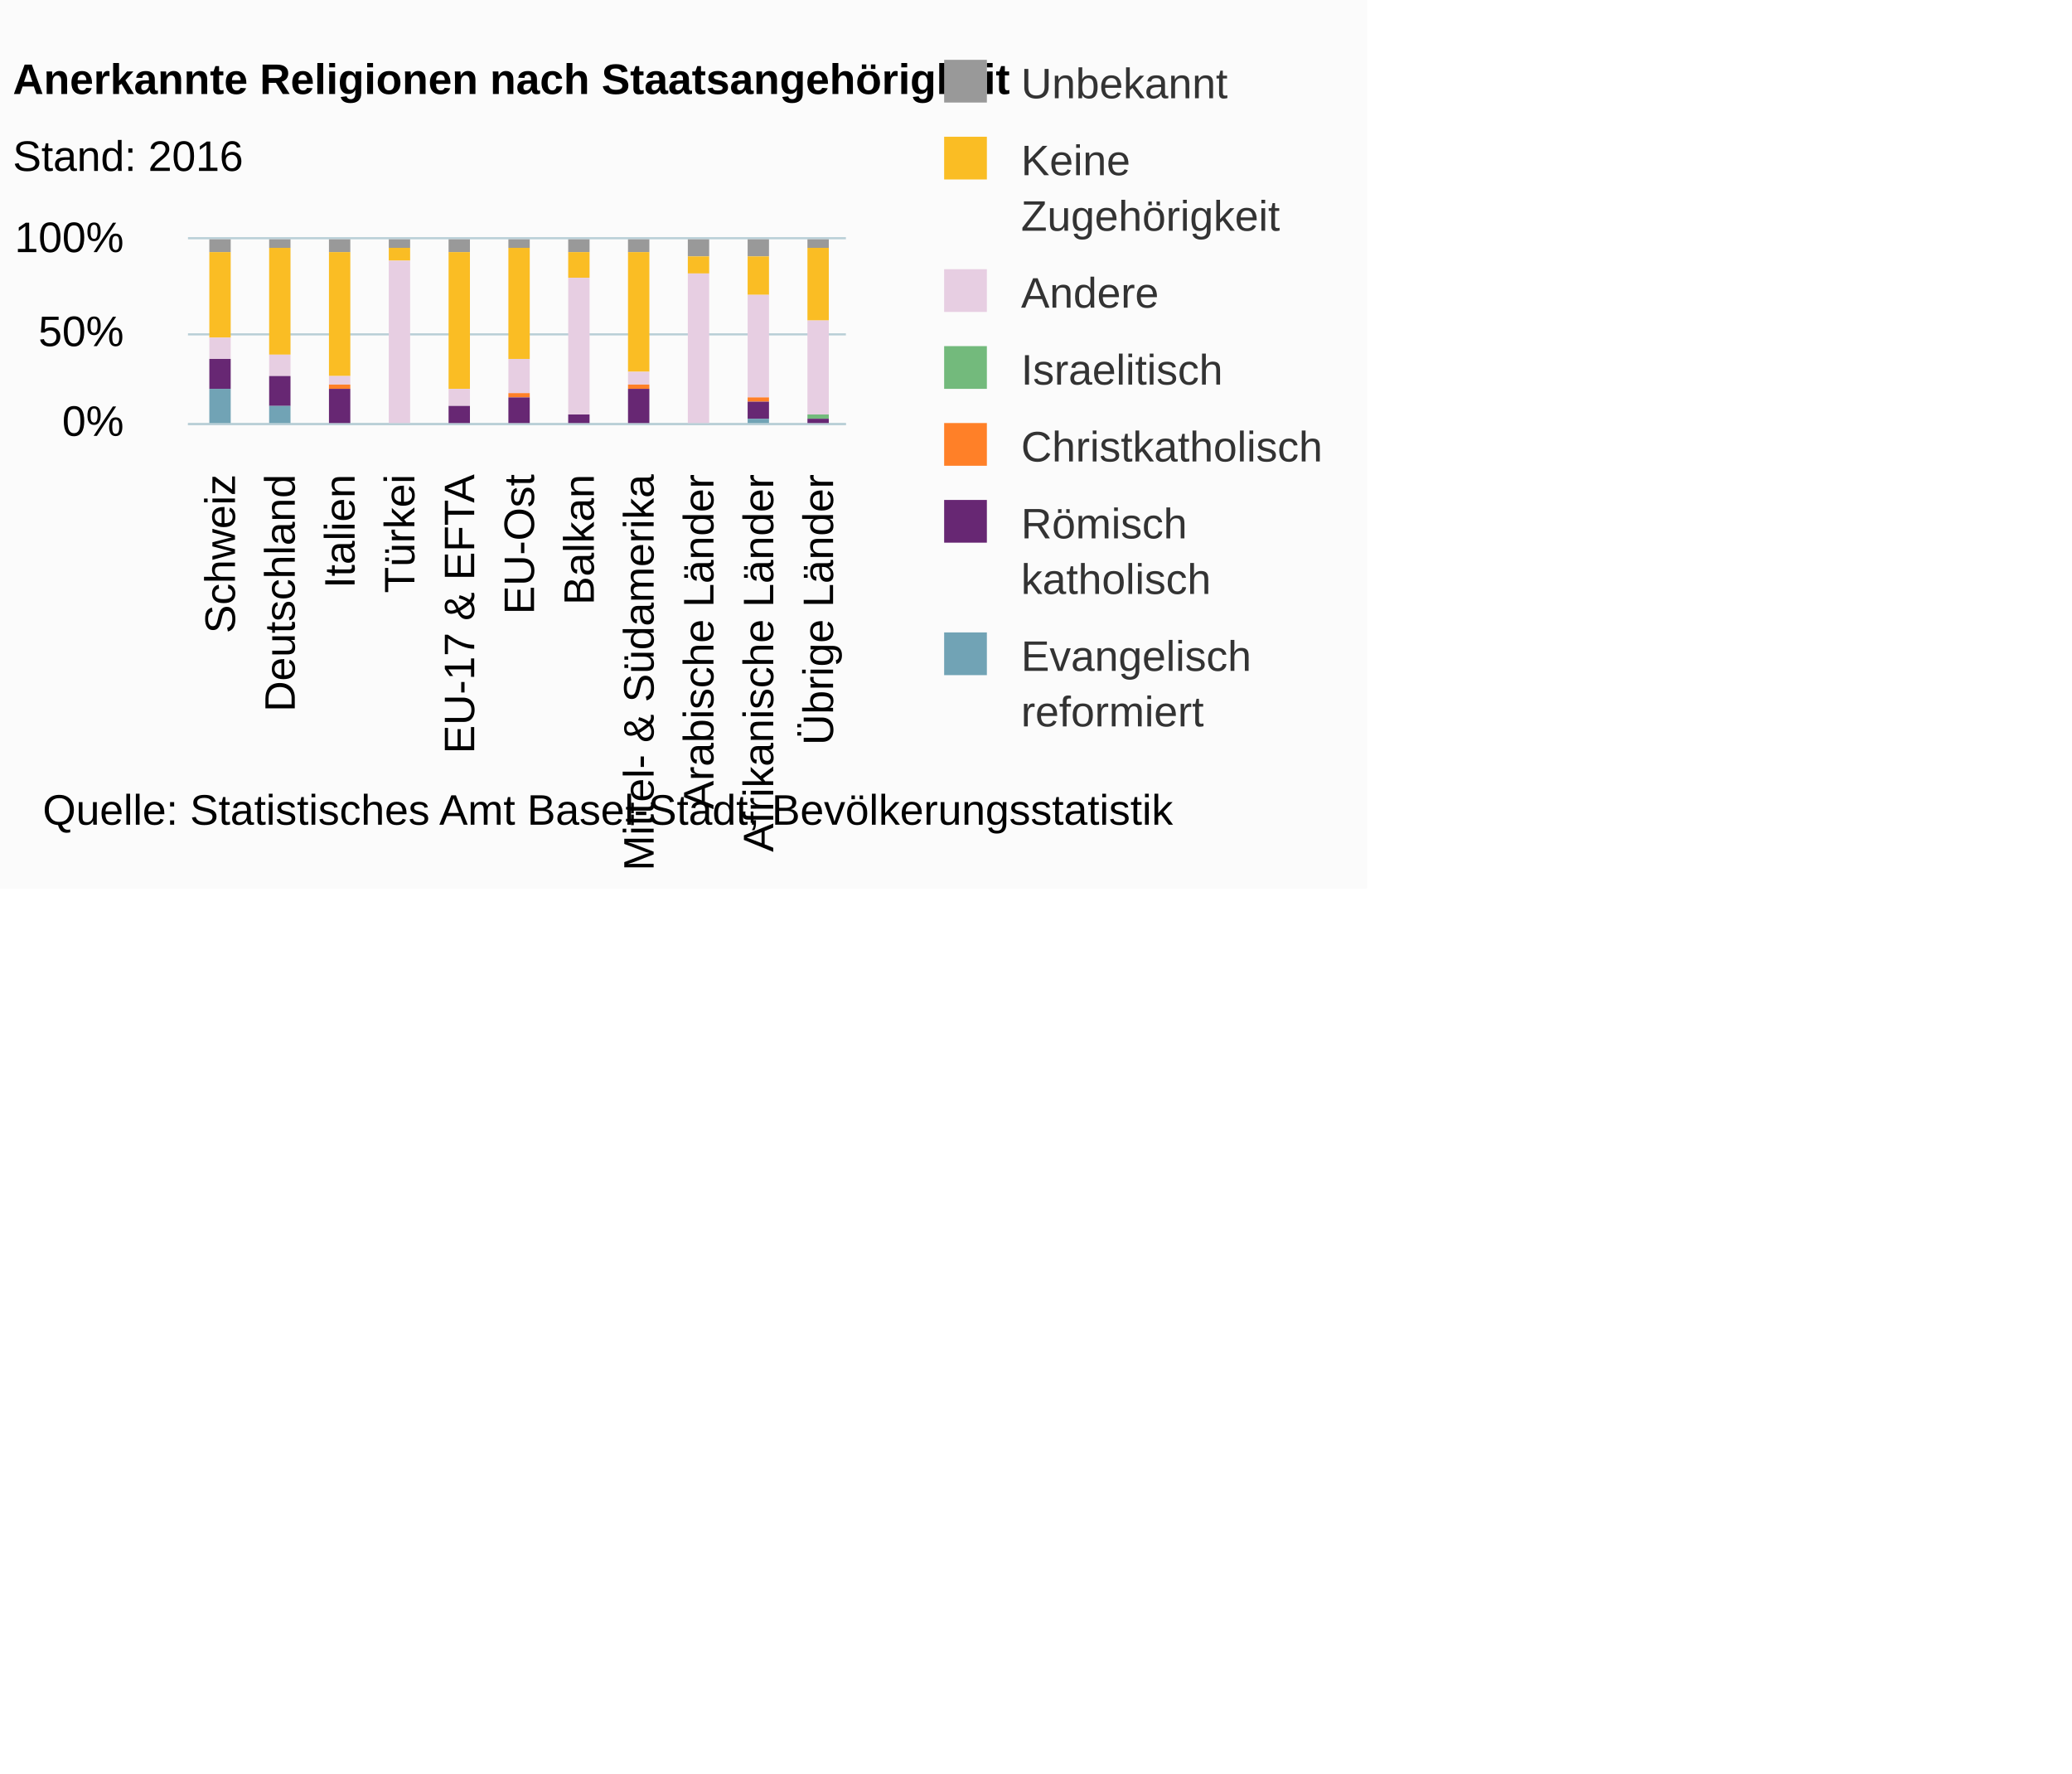
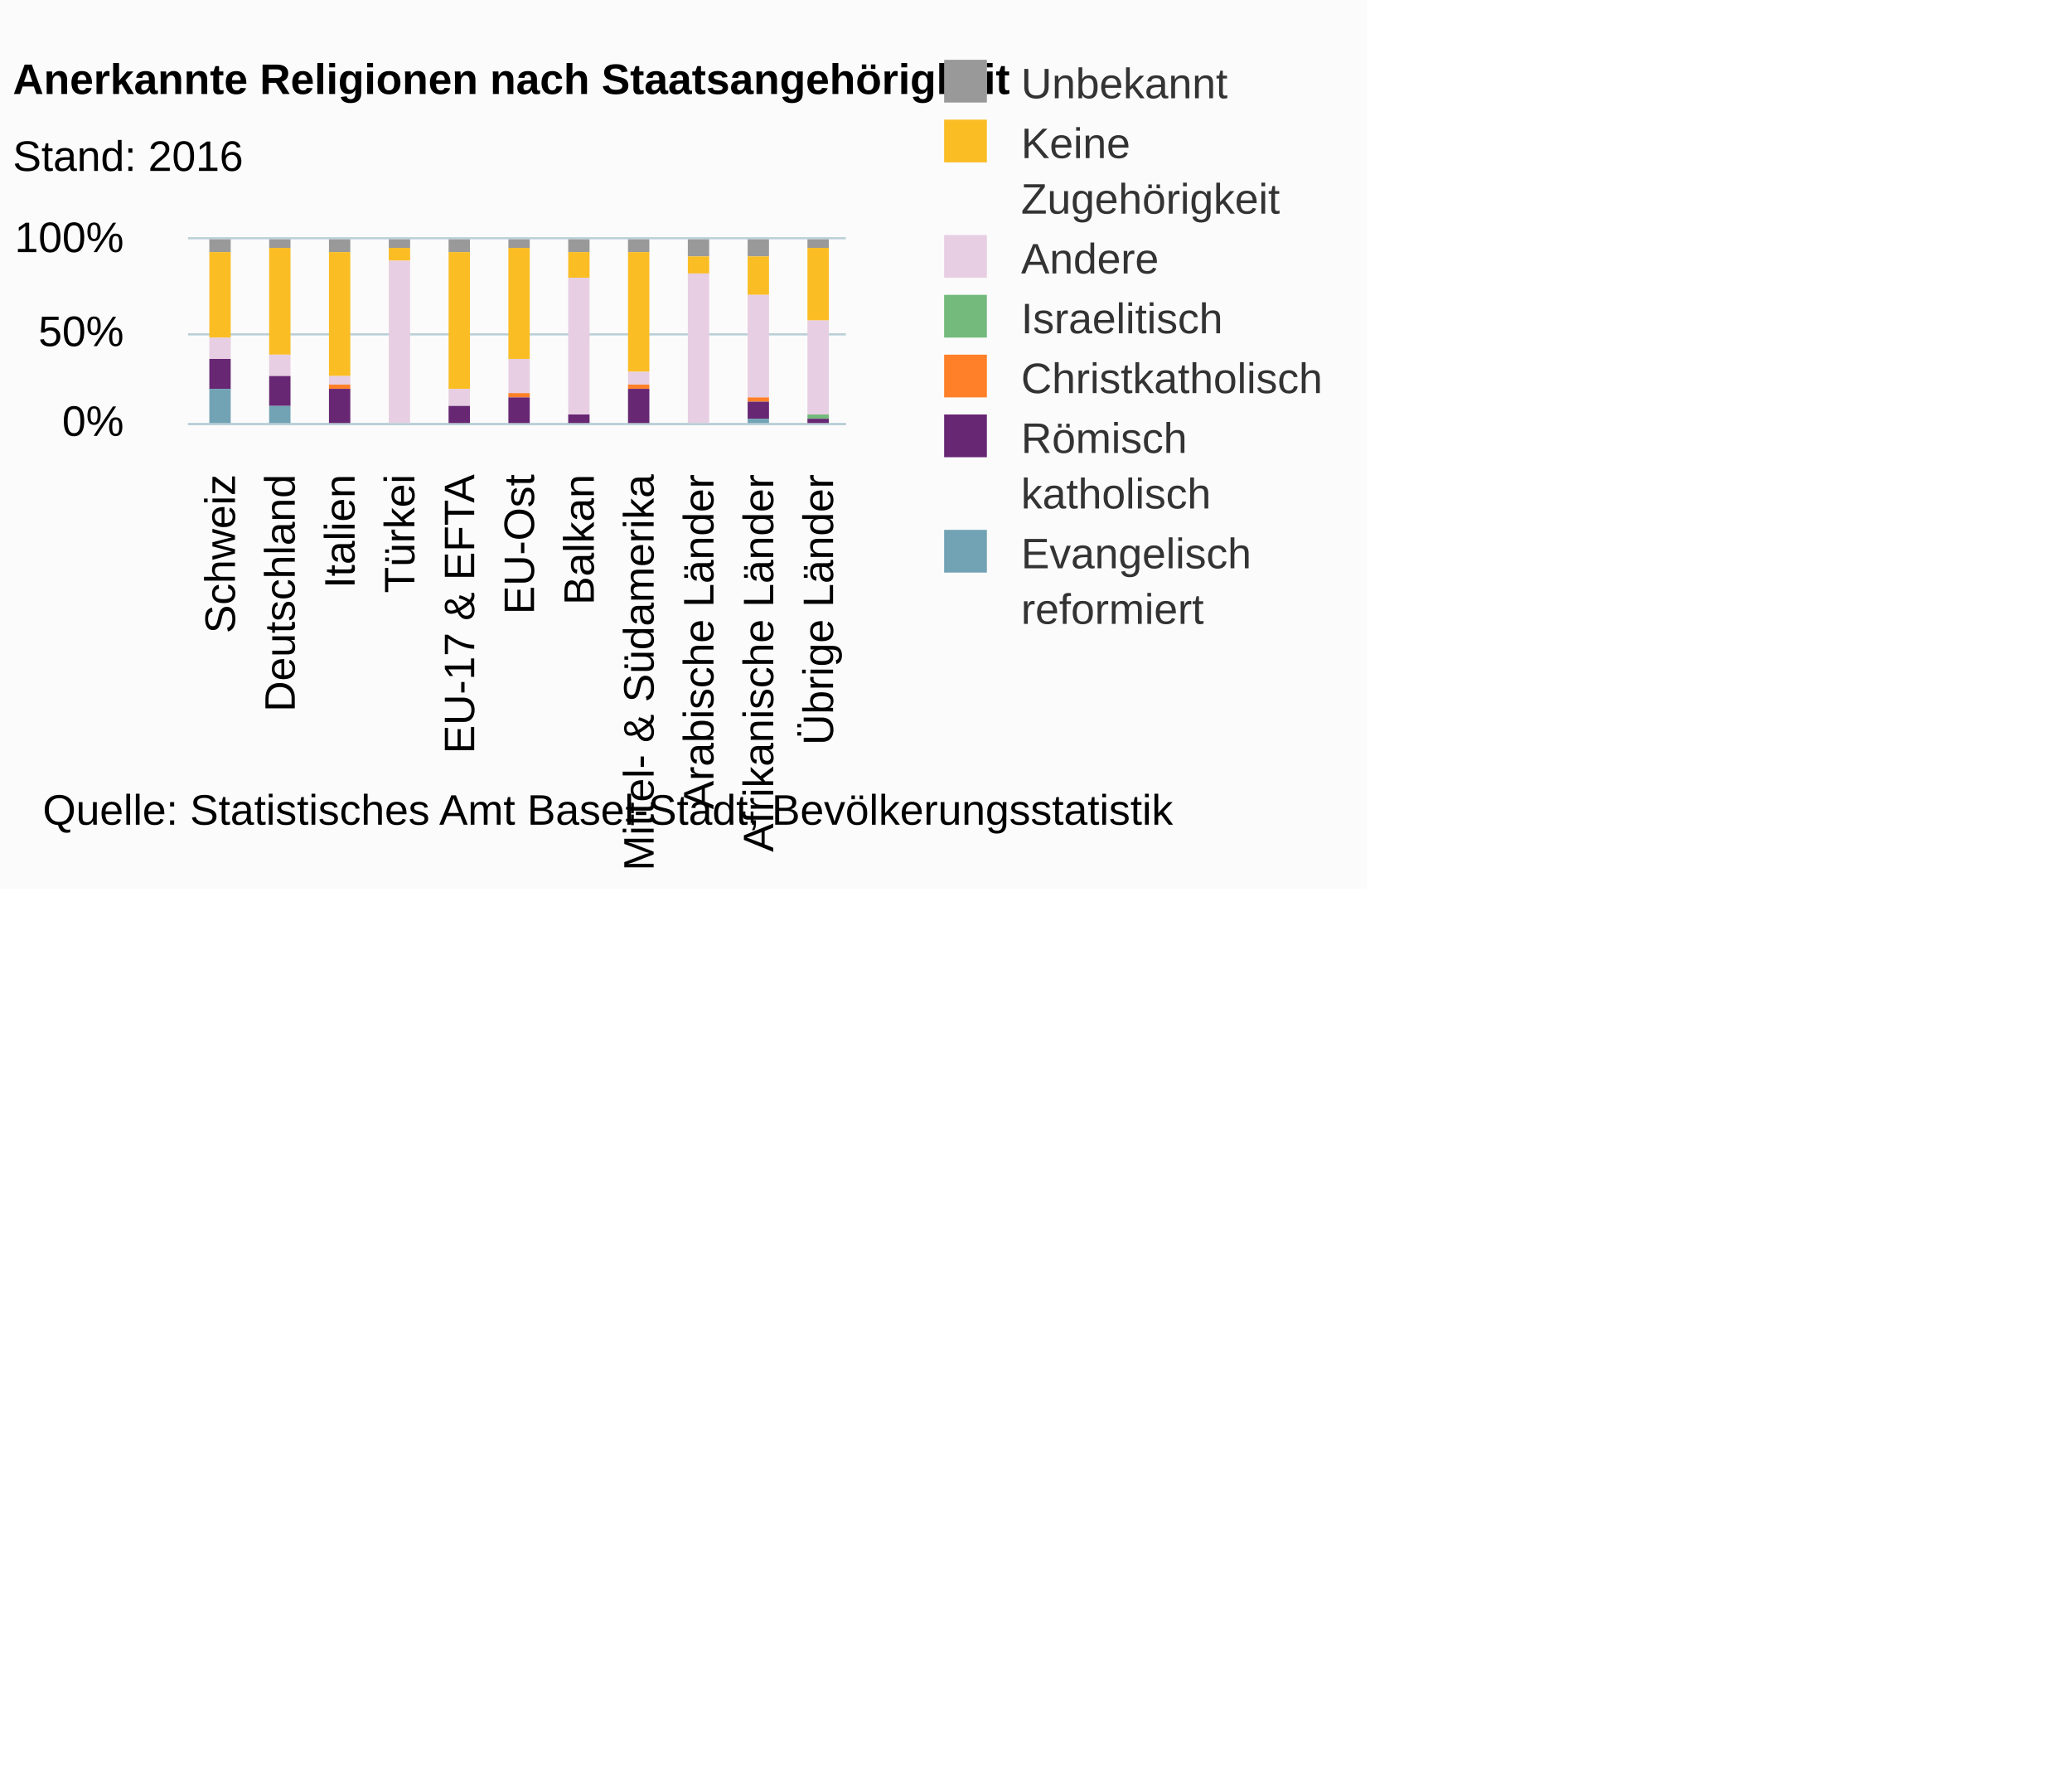
<svg xmlns="http://www.w3.org/2000/svg" version="1.1" class="highcharts-root" style="font-family:Arial;font-size:12px;" viewBox="0 0 485 415">
  <defs>
-     <clipPath id="highcharts-gwzs4k6-6">
+     <clipPath id="highcharts-q6imolb-6">
      <rect x="0" y="0" width="154" height="43" fill="none" />
    </clipPath>
-     <clipPath id="highcharts-gwzs4k6-7">
+     <clipPath id="highcharts-q6imolb-7">
      <rect x="0" y="0" width="154" height="43" fill="none" />
    </clipPath>
  </defs>
  <rect fill="#fbfbfb" class="highcharts-background" x="0" y="0" width="320" height="208" rx="0" ry="0" />
  <rect fill="none" class="highcharts-plot-background" x="44" y="56" width="154" height="43" />
  <g class="highcharts-pane-group" />
  <g class="highcharts-grid highcharts-xaxis-grid ">
    <path fill="none" class="highcharts-grid-line" d="M 57.5 56 L 57.5 99" opacity="1" />
    <path fill="none" class="highcharts-grid-line" d="M 71.5 56 L 71.5 99" opacity="1" />
    <path fill="none" class="highcharts-grid-line" d="M 85.5 56 L 85.5 99" opacity="1" />
    <path fill="none" class="highcharts-grid-line" d="M 99.5 56 L 99.5 99" opacity="1" />
    <path fill="none" class="highcharts-grid-line" d="M 113.5 56 L 113.5 99" opacity="1" />
    <path fill="none" class="highcharts-grid-line" d="M 127.5 56 L 127.5 99" opacity="1" />
    <path fill="none" class="highcharts-grid-line" d="M 141.5 56 L 141.5 99" opacity="1" />
    <path fill="none" class="highcharts-grid-line" d="M 155.5 56 L 155.5 99" opacity="1" />
    <path fill="none" class="highcharts-grid-line" d="M 169.5 56 L 169.5 99" opacity="1" />
    <path fill="none" class="highcharts-grid-line" d="M 183.5 56 L 183.5 99" opacity="1" />
    <path fill="none" class="highcharts-grid-line" d="M 197.5 56 L 197.5 99" opacity="1" />
    <path fill="none" class="highcharts-grid-line" d="M 43.5 56 L 43.5 99" opacity="1" />
  </g>
  <g class="highcharts-grid highcharts-yaxis-grid ">
    <path fill="none" stroke="#B9CFD7" stroke-width="0.5" class="highcharts-grid-line" d="M 44 99.25 L 198 99.25" opacity="1" />
    <path fill="none" stroke="#B9CFD7" stroke-width="0.5" class="highcharts-grid-line" d="M 44 78.25 L 198 78.25" opacity="1" />
    <path fill="none" stroke="#B9CFD7" stroke-width="0.5" class="highcharts-grid-line" d="M 44 55.75 L 198 55.75" opacity="1" />
  </g>
  <rect fill="none" class="highcharts-plot-border" x="44" y="56" width="154" height="43" />
  <g class="highcharts-axis highcharts-xaxis ">
    <path fill="none" class="highcharts-axis-line" stroke="#B9CFD7" stroke-width="0.5" d="M 44 99.25 L 198 99.25" />
  </g>
  <g class="highcharts-axis highcharts-yaxis ">
    <path fill="none" class="highcharts-axis-line" d="M 44 56 L 44 99" />
  </g>
  <g class="highcharts-series-group">
-     <g class="highcharts-series highcharts-series-0 highcharts-column-series " transform="translate(44,56) scale(1 1)" clip-path="url(#highcharts-gwzs4k6-7)">
+     <g class="highcharts-series highcharts-series-0 highcharts-column-series " transform="translate(44,56) scale(1 1)" clip-path="url(#highcharts-q6imolb-7)">
      <rect x="5" y="0" width="5" height="3" fill="#999999" class="highcharts-point" />
      <rect x="19" y="0" width="5" height="2" fill="#999999" class="highcharts-point" />
      <rect x="33" y="0" width="5" height="3" fill="#999999" class="highcharts-point" />
      <rect x="47" y="0" width="5" height="2" fill="#999999" class="highcharts-point" />
      <rect x="61" y="0" width="5" height="3" fill="#999999" class="highcharts-point" />
      <rect x="75" y="0" width="5" height="2" fill="#999999" class="highcharts-point" />
      <rect x="89" y="0" width="5" height="3" fill="#999999" class="highcharts-point" />
      <rect x="103" y="0" width="5" height="3" fill="#999999" class="highcharts-point" />
      <rect x="117" y="0" width="5" height="4" fill="#999999" class="highcharts-point" />
      <rect x="131" y="0" width="5" height="4" fill="#999999" class="highcharts-point" />
      <rect x="145" y="0" width="5" height="2" fill="#999999" class="highcharts-point" />
    </g>
    <g class="highcharts-markers highcharts-series-0 highcharts-column-series " transform="translate(44,56) scale(1 1)" clip-path="none" />
-     <g class="highcharts-series highcharts-series-1 highcharts-column-series " transform="translate(44,56) scale(1 1)" clip-path="url(#highcharts-gwzs4k6-7)">
+     <g class="highcharts-series highcharts-series-1 highcharts-column-series " transform="translate(44,56) scale(1 1)" clip-path="url(#highcharts-q6imolb-7)">
      <rect x="5" y="3" width="5" height="20" fill="#fabd24" class="highcharts-point" />
      <rect x="19" y="2" width="5" height="25" fill="#fabd24" class="highcharts-point" />
      <rect x="33" y="3" width="5" height="29" fill="#fabd24" class="highcharts-point" />
      <rect x="47" y="2" width="5" height="3" fill="#fabd24" class="highcharts-point" />
      <rect x="61" y="3" width="5" height="32" fill="#fabd24" class="highcharts-point" />
      <rect x="75" y="2" width="5" height="26" fill="#fabd24" class="highcharts-point" />
      <rect x="89" y="3" width="5" height="6" fill="#fabd24" class="highcharts-point" />
      <rect x="103" y="3" width="5" height="28" fill="#fabd24" class="highcharts-point" />
      <rect x="117" y="4" width="5" height="4" fill="#fabd24" class="highcharts-point" />
      <rect x="131" y="4" width="5" height="9" fill="#fabd24" class="highcharts-point" />
      <rect x="145" y="2" width="5" height="17" fill="#fabd24" class="highcharts-point" />
    </g>
    <g class="highcharts-markers highcharts-series-1 highcharts-column-series " transform="translate(44,56) scale(1 1)" clip-path="none" />
-     <g class="highcharts-series highcharts-series-2 highcharts-column-series " transform="translate(44,56) scale(1 1)" clip-path="url(#highcharts-gwzs4k6-7)">
+     <g class="highcharts-series highcharts-series-2 highcharts-column-series " transform="translate(44,56) scale(1 1)" clip-path="url(#highcharts-q6imolb-7)">
      <rect x="5" y="23" width="5" height="5" fill="#E7CEE2" class="highcharts-point" />
      <rect x="19" y="27" width="5" height="5" fill="#E7CEE2" class="highcharts-point" />
      <rect x="33" y="32" width="5" height="2" fill="#E7CEE2" class="highcharts-point" />
      <rect x="47" y="5" width="5" height="39" fill="#E7CEE2" class="highcharts-point" />
      <rect x="61" y="35" width="5" height="4" fill="#E7CEE2" class="highcharts-point" />
      <rect x="75" y="28" width="5" height="8" fill="#E7CEE2" class="highcharts-point" />
      <rect x="89" y="9" width="5" height="32" fill="#E7CEE2" class="highcharts-point" />
      <rect x="103" y="31" width="5" height="3" fill="#E7CEE2" class="highcharts-point" />
      <rect x="117" y="8" width="5" height="36" fill="#E7CEE2" class="highcharts-point" />
      <rect x="131" y="13" width="5" height="24" fill="#E7CEE2" class="highcharts-point" />
      <rect x="145" y="19" width="5" height="22" fill="#E7CEE2" class="highcharts-point" />
    </g>
    <g class="highcharts-markers highcharts-series-2 highcharts-column-series " transform="translate(44,56) scale(1 1)" clip-path="none" />
-     <g class="highcharts-series highcharts-series-3 highcharts-column-series " transform="translate(44,56) scale(1 1)" clip-path="url(#highcharts-gwzs4k6-7)">
+     <g class="highcharts-series highcharts-series-3 highcharts-column-series " transform="translate(44,56) scale(1 1)" clip-path="url(#highcharts-q6imolb-7)">
      <rect x="5" y="28" width="5" height="0" fill="#73ba7c" class="highcharts-point" />
      <rect x="19" y="32" width="5" height="0" fill="#73ba7c" class="highcharts-point" />
      <rect x="33" y="34" width="5" height="0" fill="#73ba7c" class="highcharts-point" />
      <rect x="47" y="44" width="5" height="0" fill="#73ba7c" class="highcharts-point" />
      <rect x="61" y="39" width="5" height="0" fill="#73ba7c" class="highcharts-point" />
      <rect x="75" y="36" width="5" height="0" fill="#73ba7c" class="highcharts-point" />
      <rect x="89" y="41" width="5" height="0" fill="#73ba7c" class="highcharts-point" />
      <rect x="103" y="34" width="5" height="0" fill="#73ba7c" class="highcharts-point" />
      <rect x="117" y="44" width="5" height="0" fill="#73ba7c" class="highcharts-point" />
      <rect x="131" y="37" width="5" height="0" fill="#73ba7c" class="highcharts-point" />
      <rect x="145" y="41" width="5" height="1" fill="#73ba7c" class="highcharts-point" />
    </g>
    <g class="highcharts-markers highcharts-series-3 highcharts-column-series " transform="translate(44,56) scale(1 1)" clip-path="none" />
-     <g class="highcharts-series highcharts-series-4 highcharts-column-series " transform="translate(44,56) scale(1 1)" clip-path="url(#highcharts-gwzs4k6-7)">
+     <g class="highcharts-series highcharts-series-4 highcharts-column-series " transform="translate(44,56) scale(1 1)" clip-path="url(#highcharts-q6imolb-7)">
      <rect x="5" y="28" width="5" height="0" fill="#ff8028" class="highcharts-point" />
      <rect x="19" y="32" width="5" height="0" fill="#ff8028" class="highcharts-point" />
      <rect x="33" y="34" width="5" height="1" fill="#ff8028" class="highcharts-point" />
      <rect x="47" y="44" width="5" height="0" fill="#ff8028" class="highcharts-point" />
      <rect x="61" y="39" width="5" height="0" fill="#ff8028" class="highcharts-point" />
      <rect x="75" y="36" width="5" height="1" fill="#ff8028" class="highcharts-point" />
      <rect x="89" y="41" width="5" height="0" fill="#ff8028" class="highcharts-point" />
      <rect x="103" y="34" width="5" height="1" fill="#ff8028" class="highcharts-point" />
      <rect x="117" y="44" width="5" height="0" fill="#ff8028" class="highcharts-point" />
      <rect x="131" y="37" width="5" height="1" fill="#ff8028" class="highcharts-point" />
      <rect x="145" y="42" width="5" height="0" fill="#ff8028" class="highcharts-point" />
    </g>
    <g class="highcharts-markers highcharts-series-4 highcharts-column-series " transform="translate(44,56) scale(1 1)" clip-path="none" />
-     <g class="highcharts-series highcharts-series-5 highcharts-column-series " transform="translate(44,56) scale(1 1)" clip-path="url(#highcharts-gwzs4k6-7)">
+     <g class="highcharts-series highcharts-series-5 highcharts-column-series " transform="translate(44,56) scale(1 1)" clip-path="url(#highcharts-q6imolb-7)">
      <rect x="5" y="28" width="5" height="7" fill="#672773" class="highcharts-point" />
      <rect x="19" y="32" width="5" height="7" fill="#672773" class="highcharts-point" />
      <rect x="33" y="35" width="5" height="9" fill="#672773" class="highcharts-point" />
      <rect x="47" y="44" width="5" height="0" fill="#672773" class="highcharts-point" />
      <rect x="61" y="39" width="5" height="4" fill="#672773" class="highcharts-point" />
      <rect x="75" y="37" width="5" height="6" fill="#672773" class="highcharts-point" />
      <rect x="89" y="41" width="5" height="3" fill="#672773" class="highcharts-point" />
      <rect x="103" y="35" width="5" height="8" fill="#672773" class="highcharts-point" />
      <rect x="117" y="44" width="5" height="0" fill="#672773" class="highcharts-point" />
      <rect x="131" y="38" width="5" height="4" fill="#672773" class="highcharts-point" />
      <rect x="145" y="42" width="5" height="2" fill="#672773" class="highcharts-point" />
    </g>
    <g class="highcharts-markers highcharts-series-5 highcharts-column-series " transform="translate(44,56) scale(1 1)" clip-path="none" />
-     <g class="highcharts-series highcharts-series-6 highcharts-column-series " transform="translate(44,56) scale(1 1)" clip-path="url(#highcharts-gwzs4k6-7)">
+     <g class="highcharts-series highcharts-series-6 highcharts-column-series " transform="translate(44,56) scale(1 1)" clip-path="url(#highcharts-q6imolb-7)">
      <rect x="5" y="35" width="5" height="9" fill="#71a3b5" class="highcharts-point" />
      <rect x="19" y="39" width="5" height="5" fill="#71a3b5" class="highcharts-point" />
      <rect x="33" y="44" width="5" height="0" fill="#71a3b5" class="highcharts-point" />
      <rect x="47" y="44" width="5" height="0" fill="#71a3b5" class="highcharts-point" />
      <rect x="61" y="43" width="5" height="1" fill="#71a3b5" class="highcharts-point" />
      <rect x="75" y="43" width="5" height="1" fill="#71a3b5" class="highcharts-point" />
      <rect x="89" y="44" width="5" height="0" fill="#71a3b5" class="highcharts-point" />
      <rect x="103" y="43" width="5" height="1" fill="#71a3b5" class="highcharts-point" />
      <rect x="117" y="44" width="5" height="0" fill="#71a3b5" class="highcharts-point" />
      <rect x="131" y="42" width="5" height="2" fill="#71a3b5" class="highcharts-point" />
      <rect x="145" y="44" width="5" height="0" fill="#71a3b5" class="highcharts-point" />
    </g>
    <g class="highcharts-markers highcharts-series-6 highcharts-column-series " transform="translate(44,56) scale(1 1)" clip-path="none" />
  </g>
  <text x="3" text-anchor="start" class="highcharts-title" style="color:#000000;font-size:10px;font-weight:bold;fill:#000000;" y="22">
    <tspan>Anerkannte Religionen nach Staatsangehörigkeit</tspan>
  </text>
  <text x="3" text-anchor="start" class="highcharts-subtitle" style="color:#000000;font-size:10px;font-weight:normal;font-family:Arial;fill:#000000;" y="40">
    <tspan>Stand: 2016</tspan>
  </text>
  <g class="highcharts-legend" transform="translate(210,7)">
-     <rect fill="none" class="highcharts-legend-box" rx="0" ry="0" x="0" y="0" width="107" height="176" visibility="visible" />
+     <rect fill="none" class="highcharts-legend-box" rx="0" ry="0" x="0" y="0" width="107" height="148" visibility="visible" />
    <g>
      <g>
        <g class="highcharts-legend-item highcharts-column-series highcharts-color-undefined highcharts-series-0" transform="translate(8,3)">
          <text x="21" style="color:#333333;font-size:10px;font-weight:normal;cursor:pointer;fill:#333333;" text-anchor="start" y="13">
            <tspan>Unbekannt</tspan>
          </text>
          <rect x="3" y="4" width="10" height="10" fill="#999999" class="highcharts-point" />
        </g>
-         <g class="highcharts-legend-item highcharts-column-series highcharts-color-undefined highcharts-series-1" transform="translate(8,21)">
+         <g class="highcharts-legend-item highcharts-column-series highcharts-color-undefined highcharts-series-1" transform="translate(8,17)">
          <text x="21" y="13" style="color:#333333;font-size:10px;font-weight:normal;cursor:pointer;fill:#333333;" text-anchor="start">
            <tspan>Keine</tspan>
            <tspan x="21" dy="13">Zugehörigkeit</tspan>
          </text>
          <rect x="3" y="4" width="10" height="10" fill="#fabd24" class="highcharts-point" />
        </g>
-         <g class="highcharts-legend-item highcharts-column-series highcharts-color-undefined highcharts-series-2" transform="translate(8,52)">
+         <g class="highcharts-legend-item highcharts-column-series highcharts-color-undefined highcharts-series-2" transform="translate(8,44)">
          <text x="21" y="13" style="color:#333333;font-size:10px;font-weight:normal;cursor:pointer;fill:#333333;" text-anchor="start">
            <tspan>Andere</tspan>
          </text>
          <rect x="3" y="4" width="10" height="10" fill="#E7CEE2" class="highcharts-point" />
        </g>
-         <g class="highcharts-legend-item highcharts-column-series highcharts-color-undefined highcharts-series-3" transform="translate(8,70)">
+         <g class="highcharts-legend-item highcharts-column-series highcharts-color-undefined highcharts-series-3" transform="translate(8,58)">
          <text x="21" y="13" style="color:#333333;font-size:10px;font-weight:normal;cursor:pointer;fill:#333333;" text-anchor="start">
            <tspan>Israelitisch</tspan>
          </text>
          <rect x="3" y="4" width="10" height="10" fill="#73ba7c" class="highcharts-point" />
        </g>
-         <g class="highcharts-legend-item highcharts-column-series highcharts-color-undefined highcharts-series-4" transform="translate(8,88)">
+         <g class="highcharts-legend-item highcharts-column-series highcharts-color-undefined highcharts-series-4" transform="translate(8,72)">
          <text x="21" y="13" style="color:#333333;font-size:10px;font-weight:normal;cursor:pointer;fill:#333333;" text-anchor="start">
            <tspan>Christkatholisch</tspan>
          </text>
          <rect x="3" y="4" width="10" height="10" fill="#ff8028" class="highcharts-point" />
        </g>
-         <g class="highcharts-legend-item highcharts-column-series highcharts-color-undefined highcharts-series-5" transform="translate(8,106)">
+         <g class="highcharts-legend-item highcharts-column-series highcharts-color-undefined highcharts-series-5" transform="translate(8,86)">
          <text x="21" y="13" style="color:#333333;font-size:10px;font-weight:normal;cursor:pointer;fill:#333333;" text-anchor="start">
            <tspan>Römisch</tspan>
            <tspan x="21" dy="13">katholisch</tspan>
          </text>
          <rect x="3" y="4" width="10" height="10" fill="#672773" class="highcharts-point" />
        </g>
-         <g class="highcharts-legend-item highcharts-column-series highcharts-color-undefined highcharts-series-6" transform="translate(8,137)">
+         <g class="highcharts-legend-item highcharts-column-series highcharts-color-undefined highcharts-series-6" transform="translate(8,113)">
          <text x="21" y="13" style="color:#333333;font-size:10px;font-weight:normal;cursor:pointer;fill:#333333;" text-anchor="start">
            <tspan>Evangelisch</tspan>
            <tspan x="21" dy="13">reformiert</tspan>
          </text>
          <rect x="3" y="4" width="10" height="10" fill="#71a3b5" class="highcharts-point" />
        </g>
      </g>
    </g>
  </g>
  <g class="highcharts-axis-labels highcharts-xaxis-labels ">
    <text x="55" style="color:#000000;cursor:default;font-size:10;fill:#000000;" text-anchor="end" transform="translate(0,0) rotate(-90 55 111)" y="111" opacity="1">Schweiz</text>
    <text x="69" style="color:#000000;cursor:default;font-size:10;fill:#000000;" text-anchor="end" transform="translate(0,0) rotate(-90 69 111)" y="111" opacity="1">Deutschland</text>
    <text x="83" style="color:#000000;cursor:default;font-size:10;fill:#000000;" text-anchor="end" transform="translate(0,0) rotate(-90 83 111)" y="111" opacity="1">Italien</text>
    <text x="97" style="color:#000000;cursor:default;font-size:10;fill:#000000;" text-anchor="end" transform="translate(0,0) rotate(-90 97 111)" y="111" opacity="1">Türkei</text>
    <text x="111" style="color:#000000;cursor:default;font-size:10;fill:#000000;" text-anchor="end" transform="translate(0,0) rotate(-90 111 111)" y="111" opacity="1">
      <tspan>EU-17 &amp; EFTA</tspan>
    </text>
    <text x="125" style="color:#000000;cursor:default;font-size:10;fill:#000000;" text-anchor="end" transform="translate(0,0) rotate(-90 125 111)" y="111" opacity="1">EU-Ost</text>
    <text x="139" style="color:#000000;cursor:default;font-size:10;fill:#000000;" text-anchor="end" transform="translate(0,0) rotate(-90 139 111)" y="111" opacity="1">Balkan</text>
    <text x="153" style="color:#000000;cursor:default;font-size:10;fill:#000000;" text-anchor="end" transform="translate(0,0) rotate(-90 153 111)" y="111" opacity="1">
      <tspan>Mittel- &amp; Südamerika</tspan>
    </text>
    <text x="167" style="color:#000000;cursor:default;font-size:10;fill:#000000;" text-anchor="end" transform="translate(0,0) rotate(-90 167 111)" y="111" opacity="1">
      <tspan>Arabische Länder</tspan>
    </text>
    <text x="181" style="color:#000000;cursor:default;font-size:10;fill:#000000;" text-anchor="end" transform="translate(0,0) rotate(-90 181 111)" y="111" opacity="1">
      <tspan>Afrikanische Länder</tspan>
    </text>
    <text x="195" style="color:#000000;cursor:default;font-size:10;fill:#000000;" text-anchor="end" transform="translate(0,0) rotate(-90 195 111)" y="111" opacity="1">
      <tspan>Übrige Länder</tspan>
    </text>
  </g>
  <g class="highcharts-axis-labels highcharts-yaxis-labels ">
    <text x="29" style="color:#000000;cursor:default;font-size:10;fill:#000000;" text-anchor="end" transform="translate(0,0)" y="102" opacity="1">0%</text>
    <text x="29" style="color:#000000;cursor:default;font-size:10;fill:#000000;" text-anchor="end" transform="translate(0,0)" y="81" opacity="1">50%</text>
    <text x="29" style="color:#000000;cursor:default;font-size:10;fill:#000000;" text-anchor="end" transform="translate(0,0)" y="59" opacity="1">100%</text>
  </g>
  <text x="10" class="highcharts-credits" text-anchor="start" style="cursor:default;color:#000000;font-size:10;fill:#000000;" y="193">
    <tspan>Quelle: Statistisches Amt Basel-Stadt, Bevölkerungsstatistik</tspan>
  </text>
</svg>
